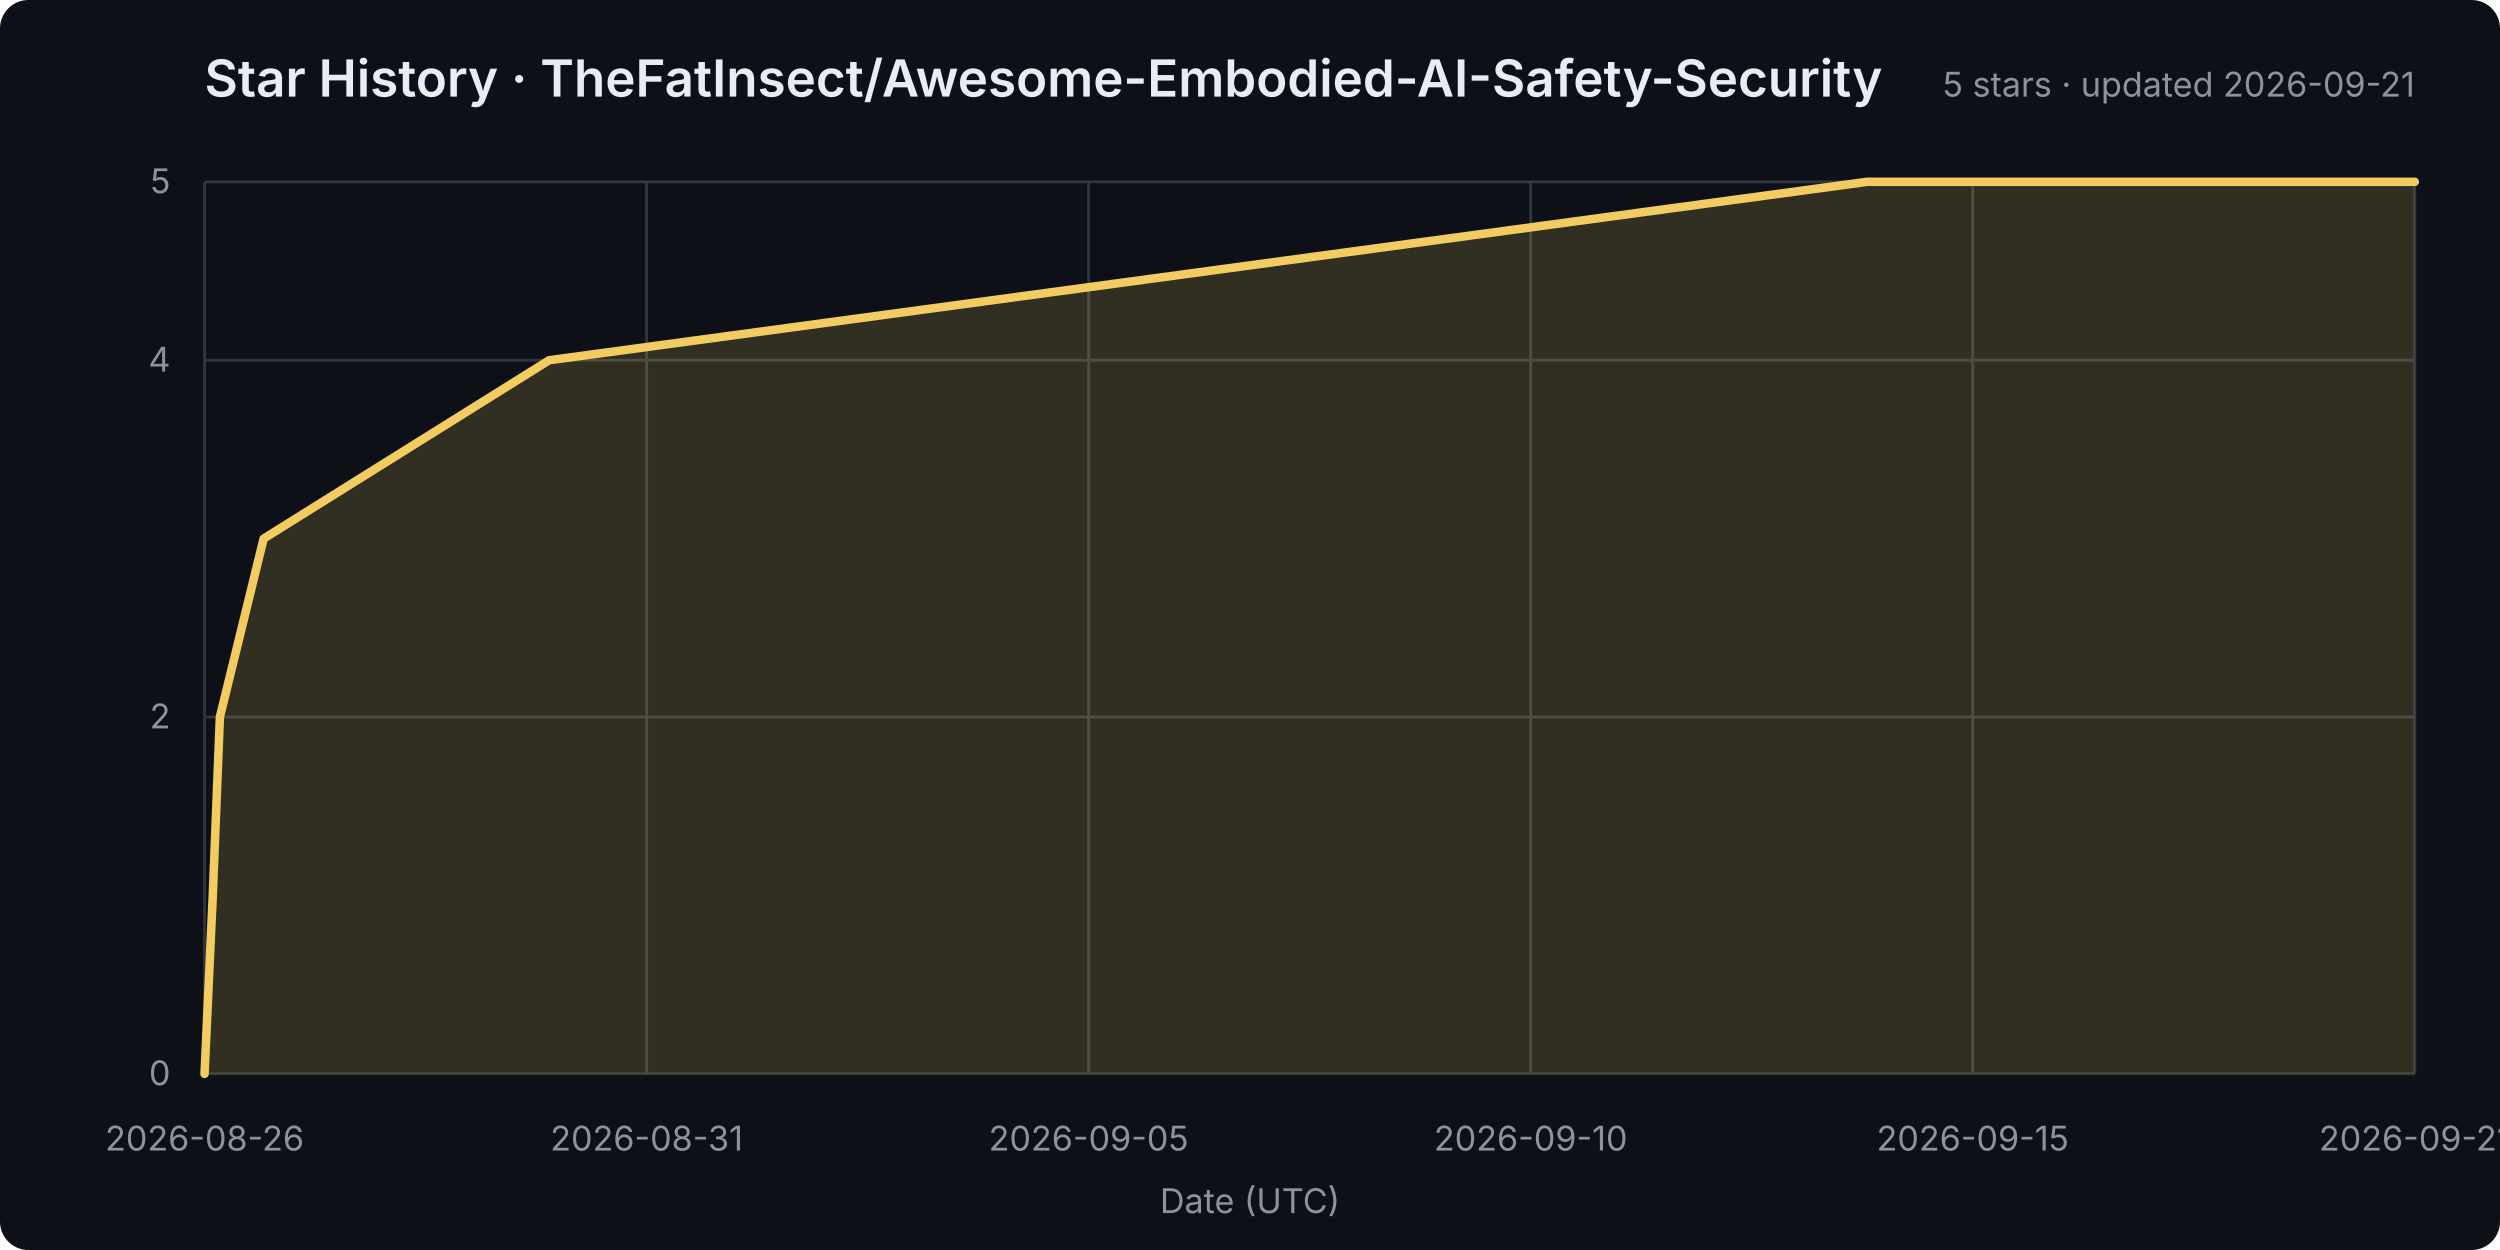
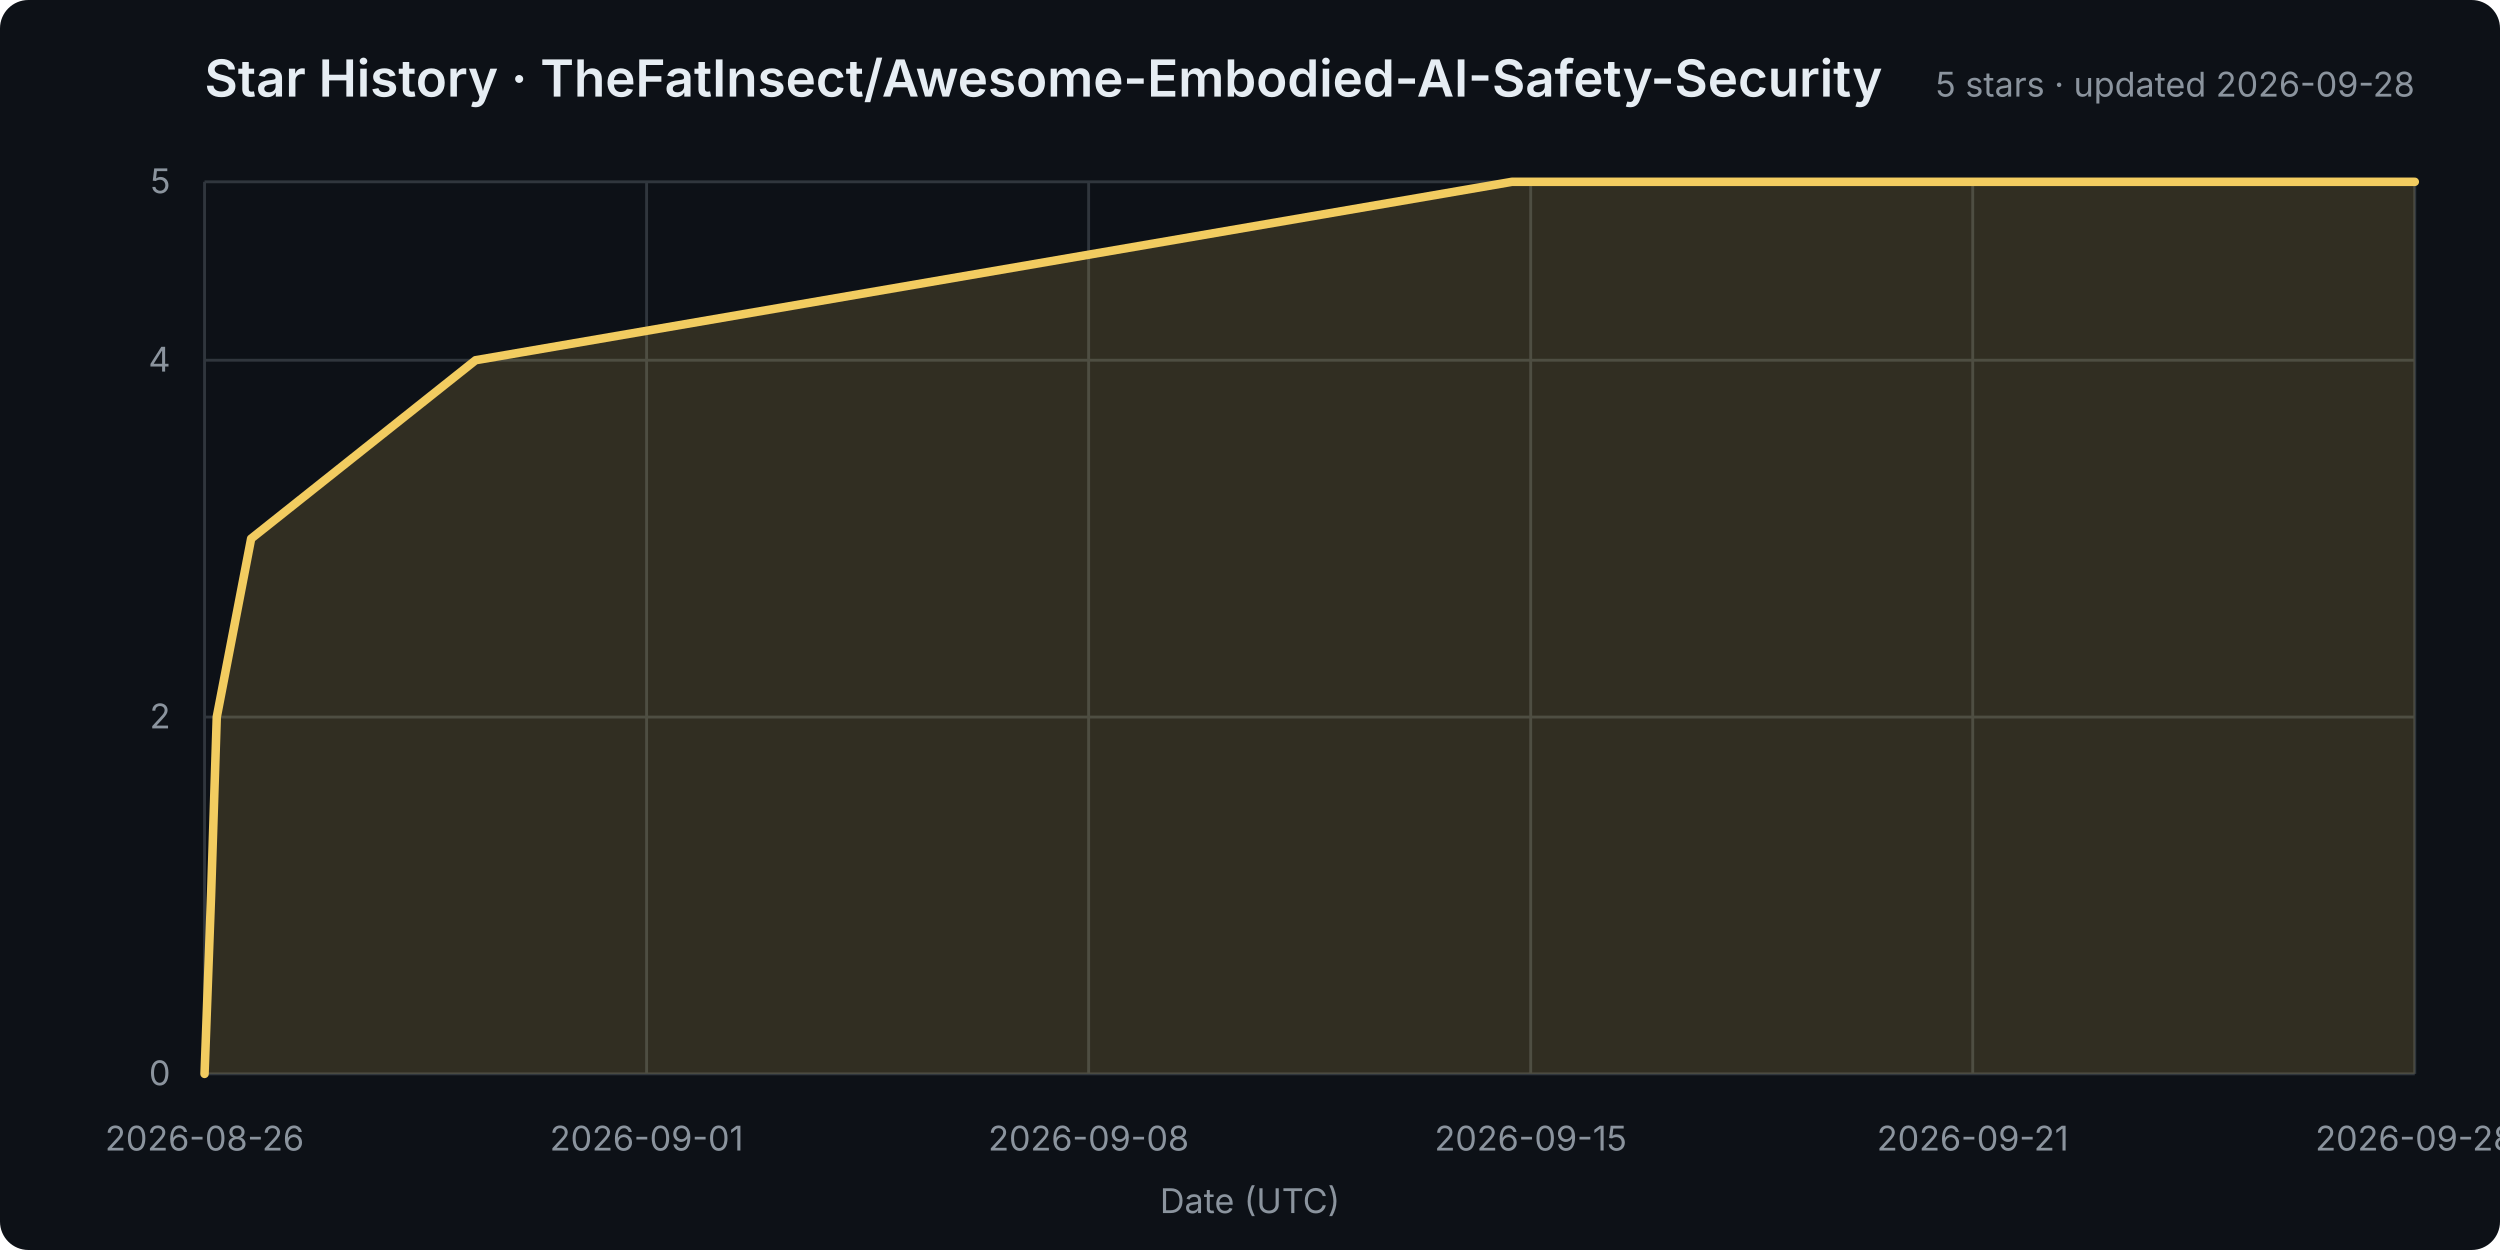
<svg xmlns="http://www.w3.org/2000/svg" width="880" height="440" viewBox="0 0 880 440" role="img" aria-labelledby="title desc">
  <rect width="100%" height="100%" rx="10" fill="#0d1117" />
  <style>
    text { font: 12px -apple-system,BlinkMacSystemFont,"Segoe UI",sans-serif; fill: #8b949e; }
    .title { font-size: 18px; font-weight: 600; fill: #e6edf3; }
    .grid line { stroke: #30363d; stroke-width: 1; }
  </style>
  <text class="title" x="72" y="34">Star History · TheFatInsect/Awesome-Embodied-AI-Safety-Security</text>
-   <text x="850" y="34" text-anchor="end">5 stars · updated 2026-09-21</text>
+   <text x="850" y="34" text-anchor="end">5 stars · updated 2026-09-28</text>
  <g class="grid">
    <line x1="72" y1="378.0" x2="850" y2="378.0" />
    <text x="60" y="382.0" text-anchor="end">0</text>
    <line x1="72" y1="252.4" x2="850" y2="252.4" />
    <text x="60" y="256.4" text-anchor="end">2</text>
    <line x1="72" y1="126.8" x2="850" y2="126.8" />
    <text x="60" y="130.8" text-anchor="end">4</text>
    <line x1="72" y1="64.0" x2="850" y2="64.0" />
    <text x="60" y="68.0" text-anchor="end">5</text>
    <line x1="72.0" y1="64" x2="72.0" y2="378" />
    <text x="72.0" y="405" text-anchor="middle">2026-08-26</text>
    <line x1="227.6" y1="64" x2="227.6" y2="378" />
-     <text x="227.6" y="405" text-anchor="middle">2026-08-31</text>
+     <text x="227.6" y="405" text-anchor="middle">2026-09-01</text>
    <line x1="383.2" y1="64" x2="383.2" y2="378" />
-     <text x="383.2" y="405" text-anchor="middle">2026-09-05</text>
+     <text x="383.2" y="405" text-anchor="middle">2026-09-08</text>
    <line x1="538.8" y1="64" x2="538.8" y2="378" />
-     <text x="538.8" y="405" text-anchor="middle">2026-09-10</text>
+     <text x="538.8" y="405" text-anchor="middle">2026-09-15</text>
    <line x1="694.4" y1="64" x2="694.4" y2="378" />
-     <text x="694.4" y="405" text-anchor="middle">2026-09-15</text>
+     <text x="694.4" y="405" text-anchor="middle">2026-09-21</text>
    <line x1="850.0" y1="64" x2="850.0" y2="378" />
-     <text x="850.0" y="405" text-anchor="middle">2026-09-21</text>
+     <text x="850.0" y="405" text-anchor="middle">2026-09-28</text>
  </g>
-   <polygon points="72,378 72.0,378.0 74.9,315.2 77.4,252.4 92.8,189.6 193.3,126.8 657.2,64.0 850.0,64.0 850,378" fill="#f2cc6028" />
-   <polyline points="72.0,378.0 74.9,315.2 77.4,252.4 92.8,189.6 193.3,126.8 657.2,64.0 850.0,64.0" fill="none" stroke="#f2cc60" stroke-width="3" stroke-linejoin="round" stroke-linecap="round" />
+   <polygon points="72,378 72.0,378.0 74.3,315.2 76.3,252.4 88.4,189.6 167.4,126.8 532.2,64.0 850.0,64.0 850,378" fill="#f2cc6028" />
+   <polyline points="72.0,378.0 74.3,315.2 76.3,252.4 88.4,189.6 167.4,126.8 532.2,64.0 850.0,64.0" fill="none" stroke="#f2cc60" stroke-width="3" stroke-linejoin="round" stroke-linecap="round" />
  <text x="440.0" y="427" text-anchor="middle">Date (UTC)</text>
</svg>
